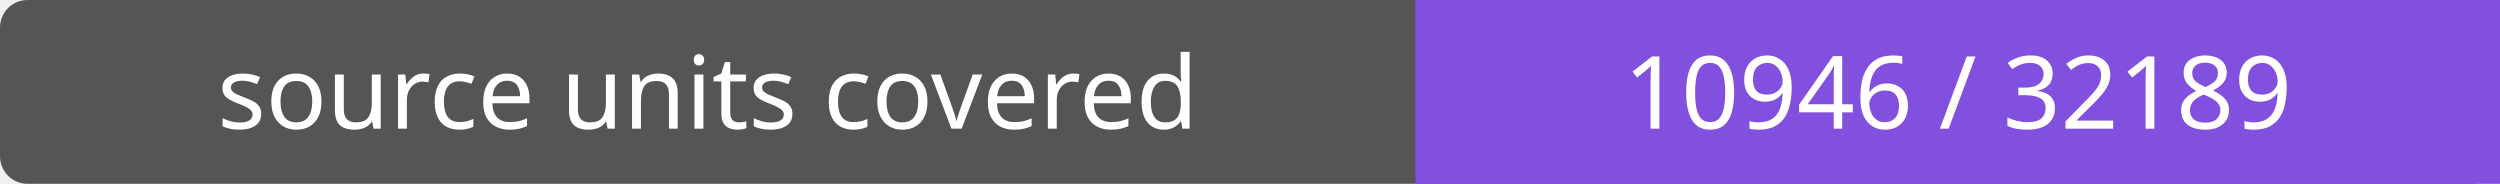
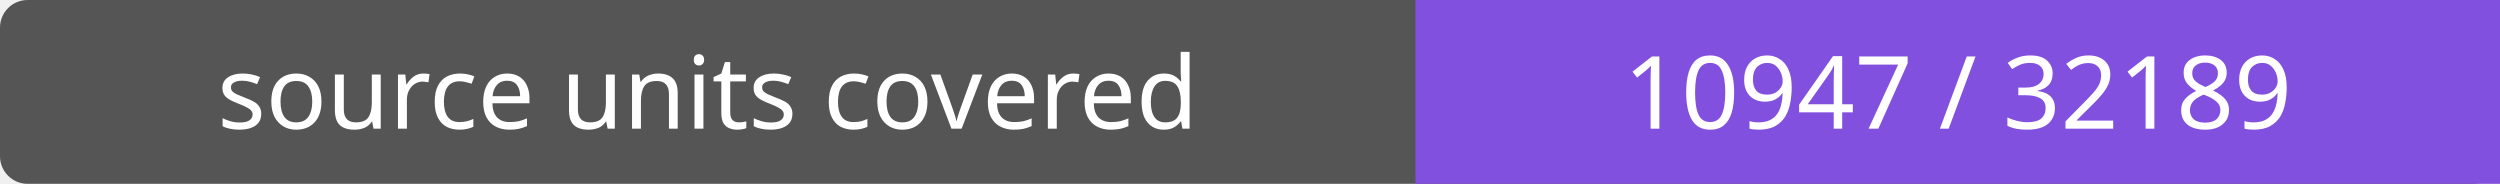
- <svg xmlns="http://www.w3.org/2000/svg" width="272" height="20" role="img" aria-label="source units covered: 10946 / 32189">
+ <svg xmlns="http://www.w3.org/2000/svg" width="272" height="20" role="img" aria-label="source units covered: 10947 / 32189">
  <rect width="272" height="20" rx="3" fill="#555" />
  <path fill="#8250df" d="M154 0h118v20H154z" />
  <g fill="#fff" text-anchor="middle" font-family="Verdana,sans-serif" font-size="11">
    <text x="77.0" y="14">source units covered</text>
-     <text x="213.0" y="14">10946 / 32189</text>
+     <text x="213.0" y="14">10947 / 32189</text>
  </g>
</svg>
